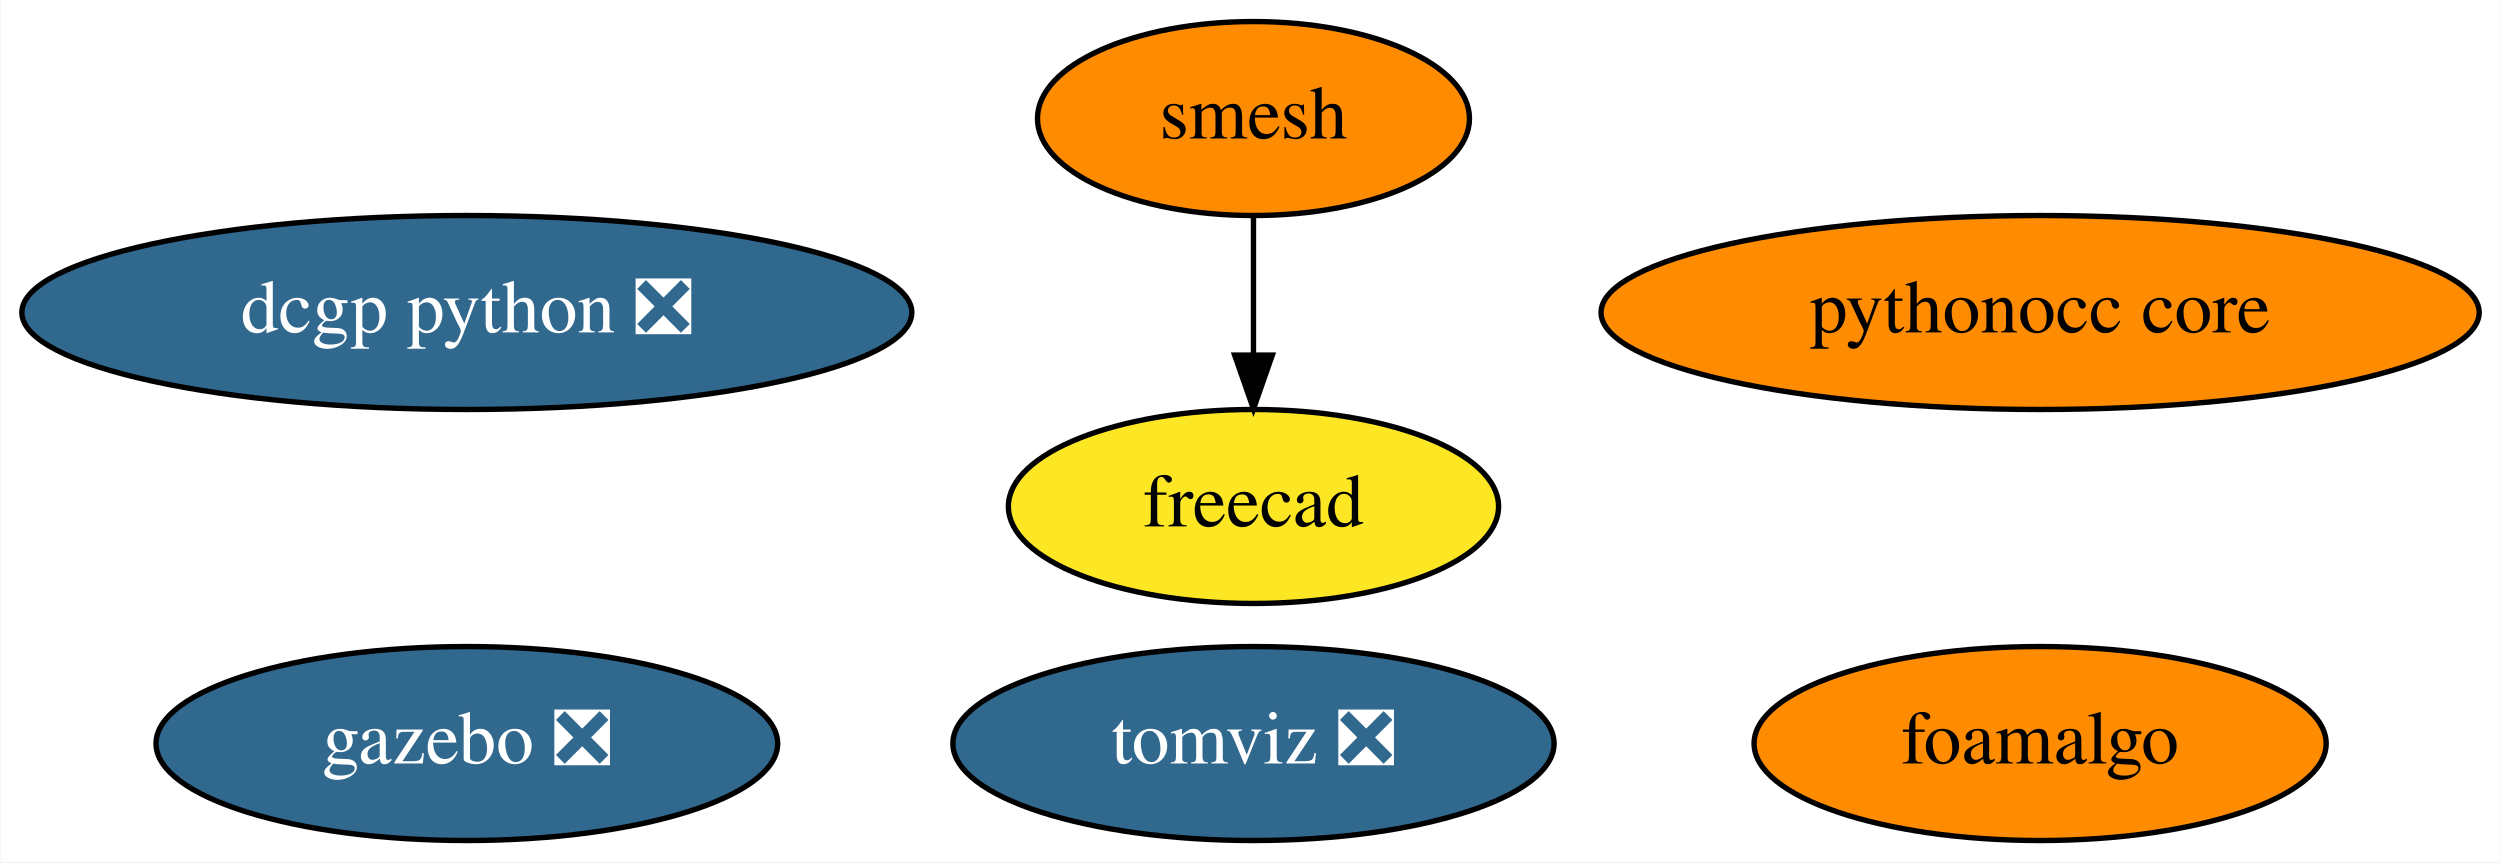
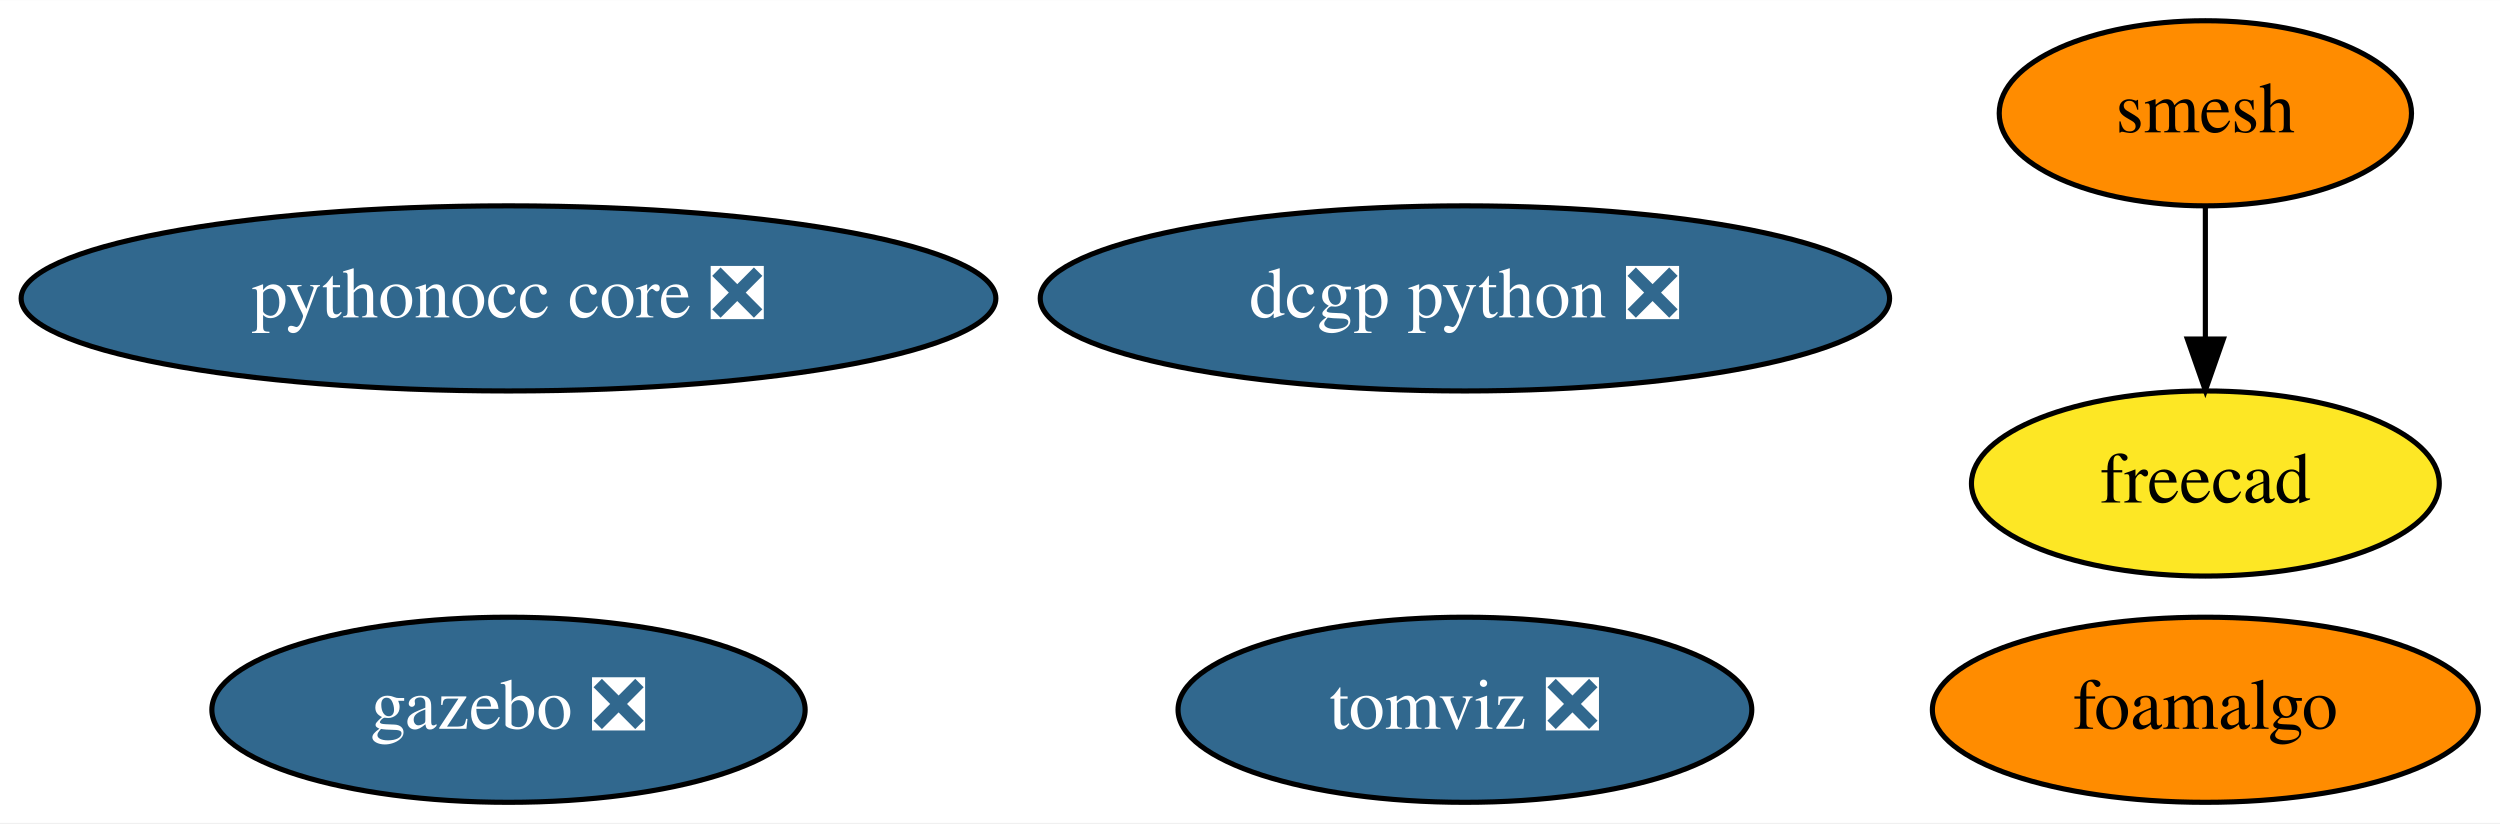
- <svg xmlns="http://www.w3.org/2000/svg" xmlns:xlink="http://www.w3.org/1999/xlink" width="464pt" height="160pt" viewBox="0.00 0.00 463.79 160.00">
+ <svg xmlns="http://www.w3.org/2000/svg" xmlns:xlink="http://www.w3.org/1999/xlink" width="486pt" height="160pt" viewBox="0.00 0.00 486.19 160.00">
  <g id="graph0" class="graph" transform="scale(1 1) rotate(0) translate(4 156)">
-     <polygon fill="white" stroke="transparent" points="-4,4 -4,-156 459.79,-156 459.79,4 -4,4" />
+     <polygon fill="white" stroke="transparent" points="-4,4 -4,-156 482.19,-156 482.19,4 -4,4" />
    <g id="node1" class="node">
      <g id="a_node1">
        <a xlink:href="https://github.com/conda-forge/smesh-feedstock" xlink:title="smesh">
-           <ellipse fill="#ff8c00" stroke="black" cx="228.54" cy="-134" rx="40.09" ry="18" />
-           <text text-anchor="middle" x="228.54" y="-130.3" font-family="Times,serif" font-size="14.00">smesh</text>
+           <ellipse fill="#ff8c00" stroke="black" cx="424.89" cy="-134" rx="40.09" ry="18" />
+           <text text-anchor="middle" x="424.89" y="-130.3" font-family="Times,serif" font-size="14.00">smesh</text>
        </a>
      </g>
    </g>
    <g id="node2" class="node">
      <g id="a_node2">
        <a xlink:href="https://github.com/conda-forge/freecad-feedstock" xlink:title="freecad">
-           <ellipse fill="#fde725" stroke="black" cx="228.54" cy="-62" rx="45.49" ry="18" />
-           <text text-anchor="middle" x="228.54" y="-58.3" font-family="Times,serif" font-size="14.00">freecad</text>
+           <ellipse fill="#fde725" stroke="black" cx="424.89" cy="-62" rx="45.49" ry="18" />
+           <text text-anchor="middle" x="424.89" y="-58.3" font-family="Times,serif" font-size="14.00">freecad</text>
        </a>
      </g>
    </g>
    <g id="edge1" class="edge">
-       <path fill="none" stroke="black" d="M228.54,-115.7C228.54,-107.98 228.54,-98.71 228.54,-90.11" />
-       <polygon fill="black" stroke="black" points="232.04,-90.1 228.54,-80.1 225.04,-90.1 232.04,-90.1" />
+       <path fill="none" stroke="black" d="M424.89,-115.7C424.89,-107.98 424.89,-98.71 424.89,-90.11" />
+       <polygon fill="black" stroke="black" points="428.39,-90.1 424.89,-80.1 421.39,-90.1 428.39,-90.1" />
    </g>
    <g id="node3" class="node">
      <g id="a_node3">
        <a xlink:href="https://github.com/conda-forge/gazebo-feedstock/pull/82" xlink:title="gazebo ❎">
-           <ellipse fill="#31688e" stroke="black" cx="82.54" cy="-18" rx="57.69" ry="18" />
-           <text text-anchor="middle" x="82.54" y="-14.3" font-family="Times,serif" font-size="14.00" fill="white">gazebo ❎</text>
+           <ellipse fill="#31688e" stroke="black" cx="94.89" cy="-18" rx="57.69" ry="18" />
+           <text text-anchor="middle" x="94.89" y="-14.3" font-family="Times,serif" font-size="14.00" fill="white">gazebo ❎</text>
        </a>
      </g>
    </g>
    <g id="node4" class="node">
      <g id="a_node4">
        <a xlink:href="https://github.com/conda-forge/dcgp-python-feedstock/pull/17" xlink:title="dcgp python ❎">
-           <ellipse fill="#31688e" stroke="black" cx="82.54" cy="-98" rx="82.59" ry="18" />
-           <text text-anchor="middle" x="82.54" y="-94.3" font-family="Times,serif" font-size="14.00" fill="white">dcgp python ❎</text>
+           <ellipse fill="#31688e" stroke="black" cx="280.89" cy="-98" rx="82.59" ry="18" />
+           <text text-anchor="middle" x="280.89" y="-94.3" font-family="Times,serif" font-size="14.00" fill="white">dcgp python ❎</text>
        </a>
      </g>
    </g>
    <g id="node5" class="node">
      <g id="a_node5">
-         <a xlink:href="https://github.com/conda-forge/pythonocc-core-feedstock" xlink:title="pythonocc core">
-           <ellipse fill="#ff8c00" stroke="black" cx="374.54" cy="-98" rx="81.49" ry="18" />
-           <text text-anchor="middle" x="374.54" y="-94.3" font-family="Times,serif" font-size="14.00">pythonocc core</text>
+         <a xlink:href="https://github.com/conda-forge/pythonocc-core-feedstock/pull/8" xlink:title="pythonocc core ❎">
+           <ellipse fill="#31688e" stroke="black" cx="94.89" cy="-98" rx="94.78" ry="18" />
+           <text text-anchor="middle" x="94.89" y="-94.3" font-family="Times,serif" font-size="14.00" fill="white">pythonocc core ❎</text>
        </a>
      </g>
    </g>
    <g id="node6" class="node">
      <g id="a_node6">
        <a xlink:href="https://github.com/conda-forge/foamalgo-feedstock" xlink:title="foamalgo">
-           <ellipse fill="#ff8c00" stroke="black" cx="374.54" cy="-18" rx="53.09" ry="18" />
-           <text text-anchor="middle" x="374.54" y="-14.3" font-family="Times,serif" font-size="14.00">foamalgo</text>
+           <ellipse fill="#ff8c00" stroke="black" cx="424.89" cy="-18" rx="53.09" ry="18" />
+           <text text-anchor="middle" x="424.89" y="-14.3" font-family="Times,serif" font-size="14.00">foamalgo</text>
        </a>
      </g>
    </g>
    <g id="node7" class="node">
      <g id="a_node7">
        <a xlink:href="https://github.com/conda-forge/tomviz-feedstock/pull/14" xlink:title="tomviz ❎">
-           <ellipse fill="#31688e" stroke="black" cx="228.54" cy="-18" rx="55.79" ry="18" />
-           <text text-anchor="middle" x="228.54" y="-14.3" font-family="Times,serif" font-size="14.00" fill="white">tomviz ❎</text>
+           <ellipse fill="#31688e" stroke="black" cx="280.89" cy="-18" rx="55.79" ry="18" />
+           <text text-anchor="middle" x="280.89" y="-14.3" font-family="Times,serif" font-size="14.00" fill="white">tomviz ❎</text>
        </a>
      </g>
    </g>
  </g>
</svg>
